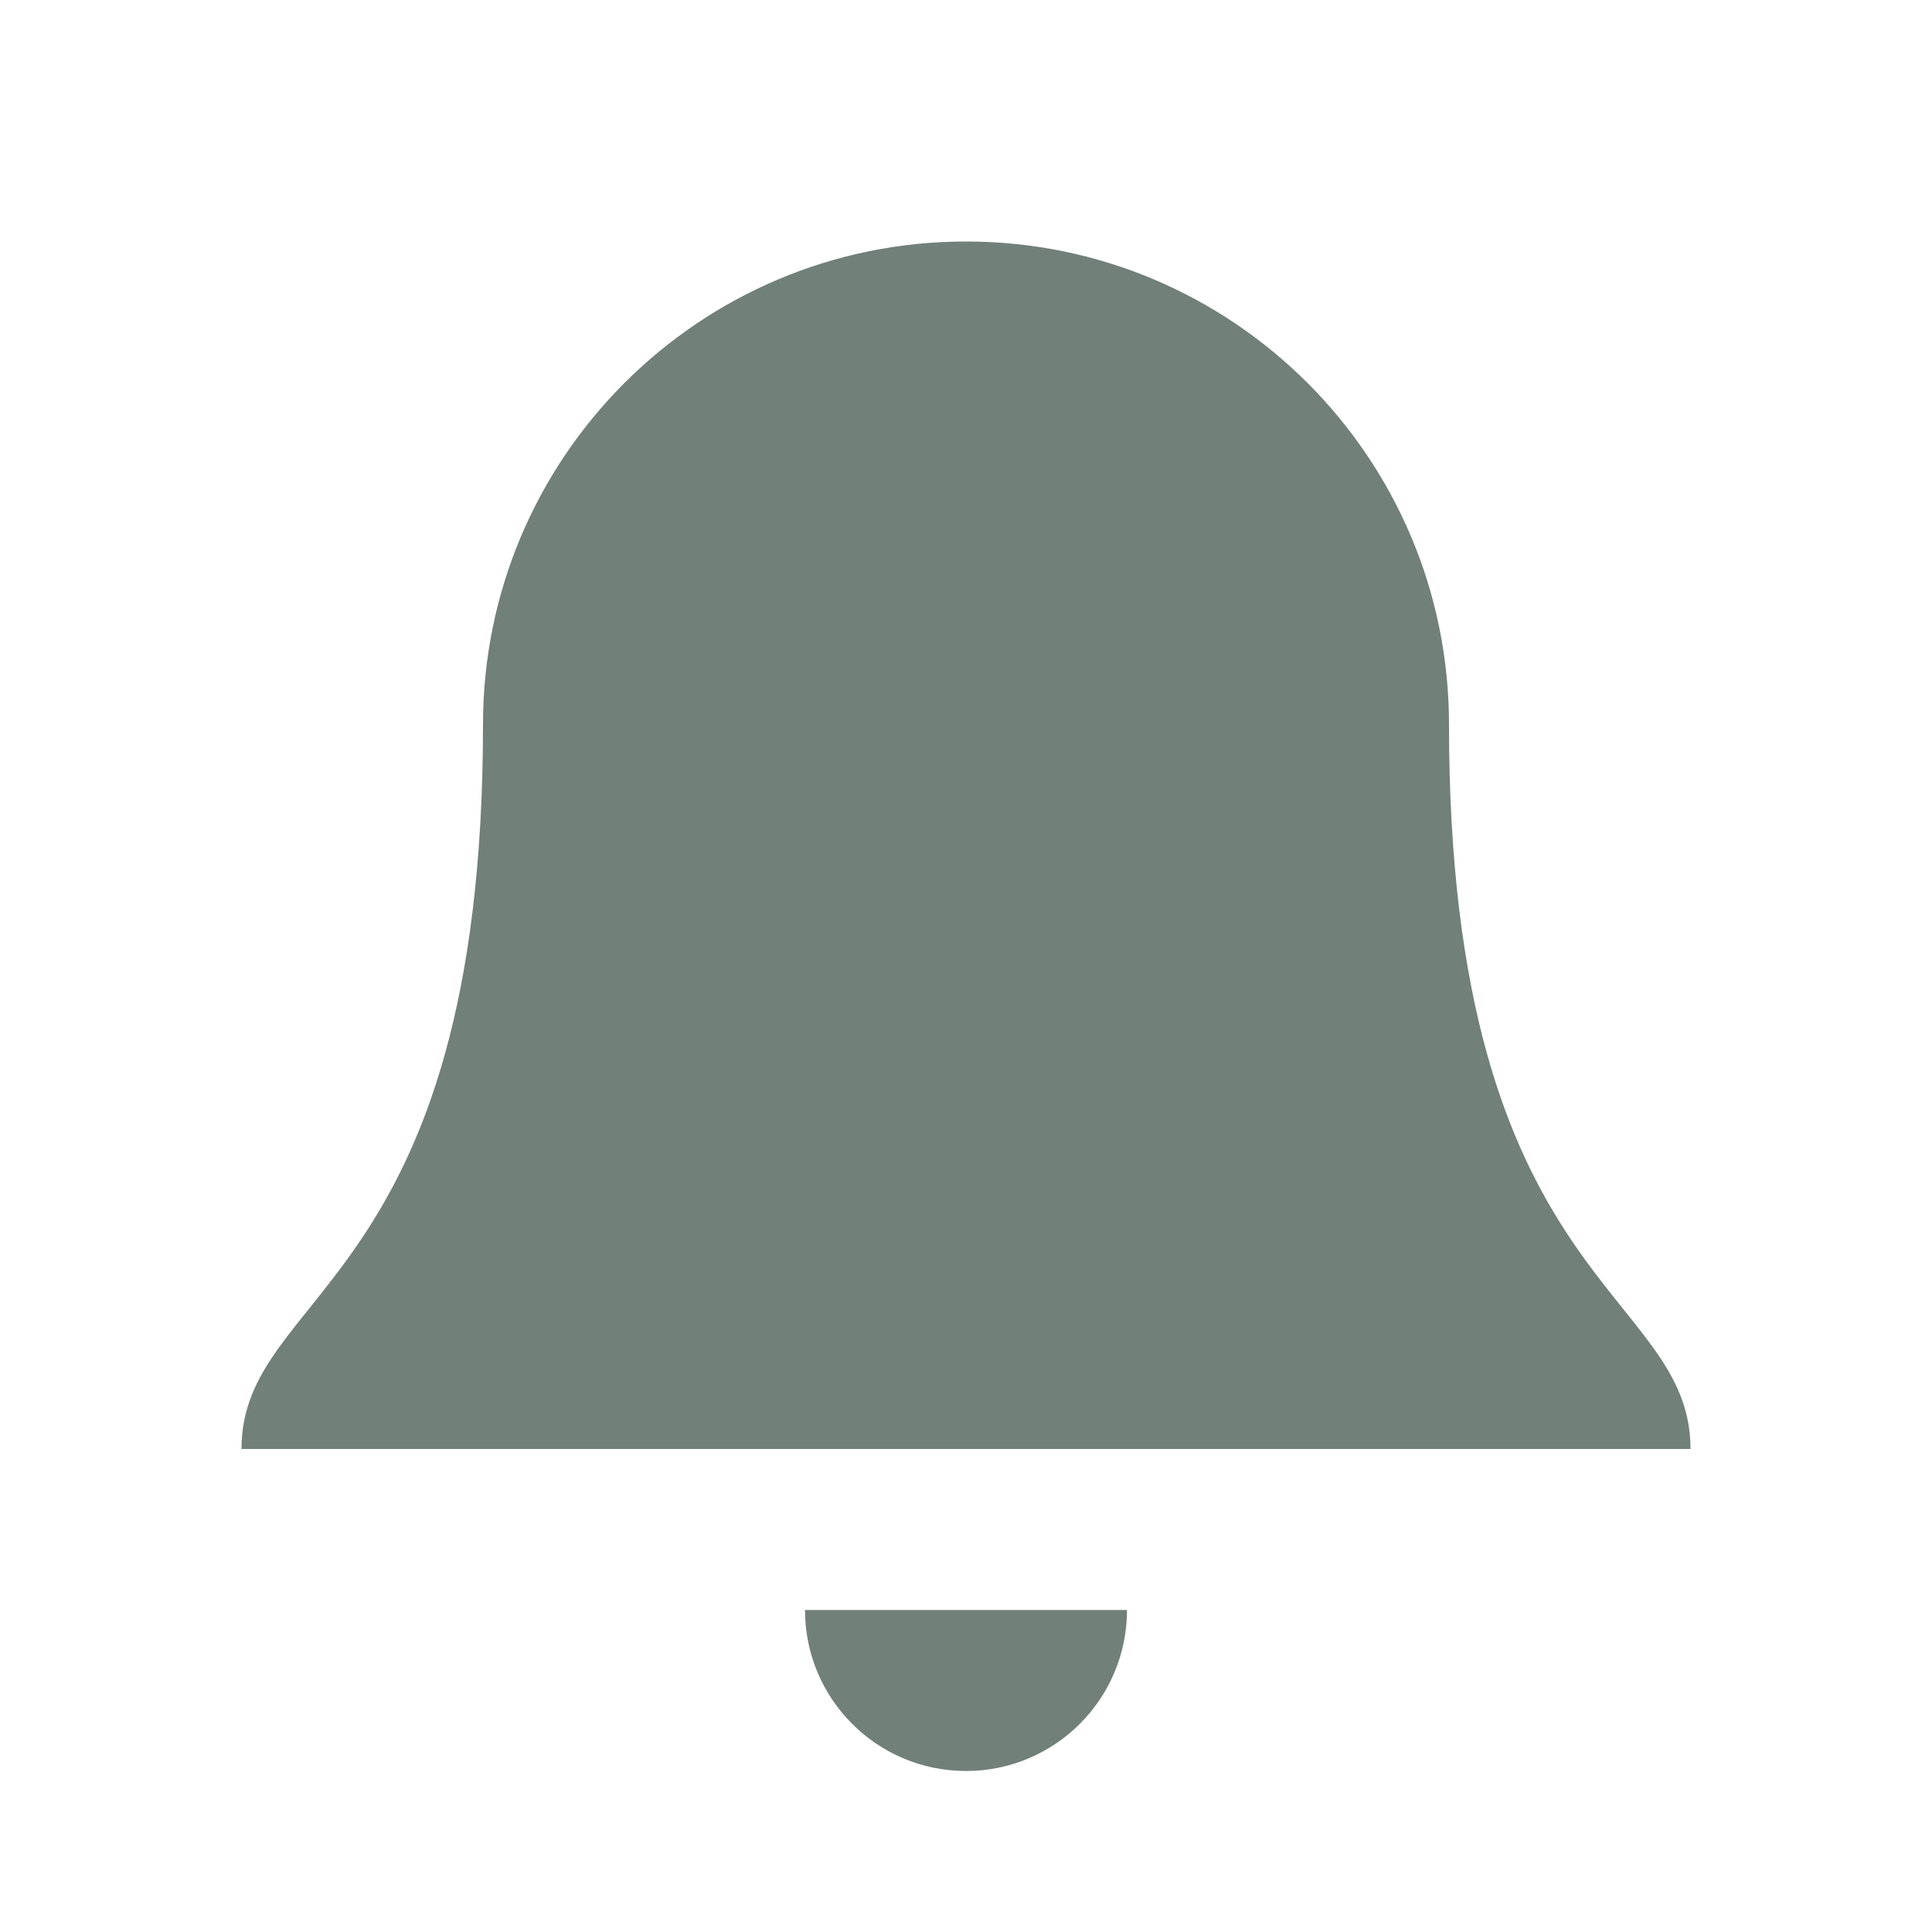
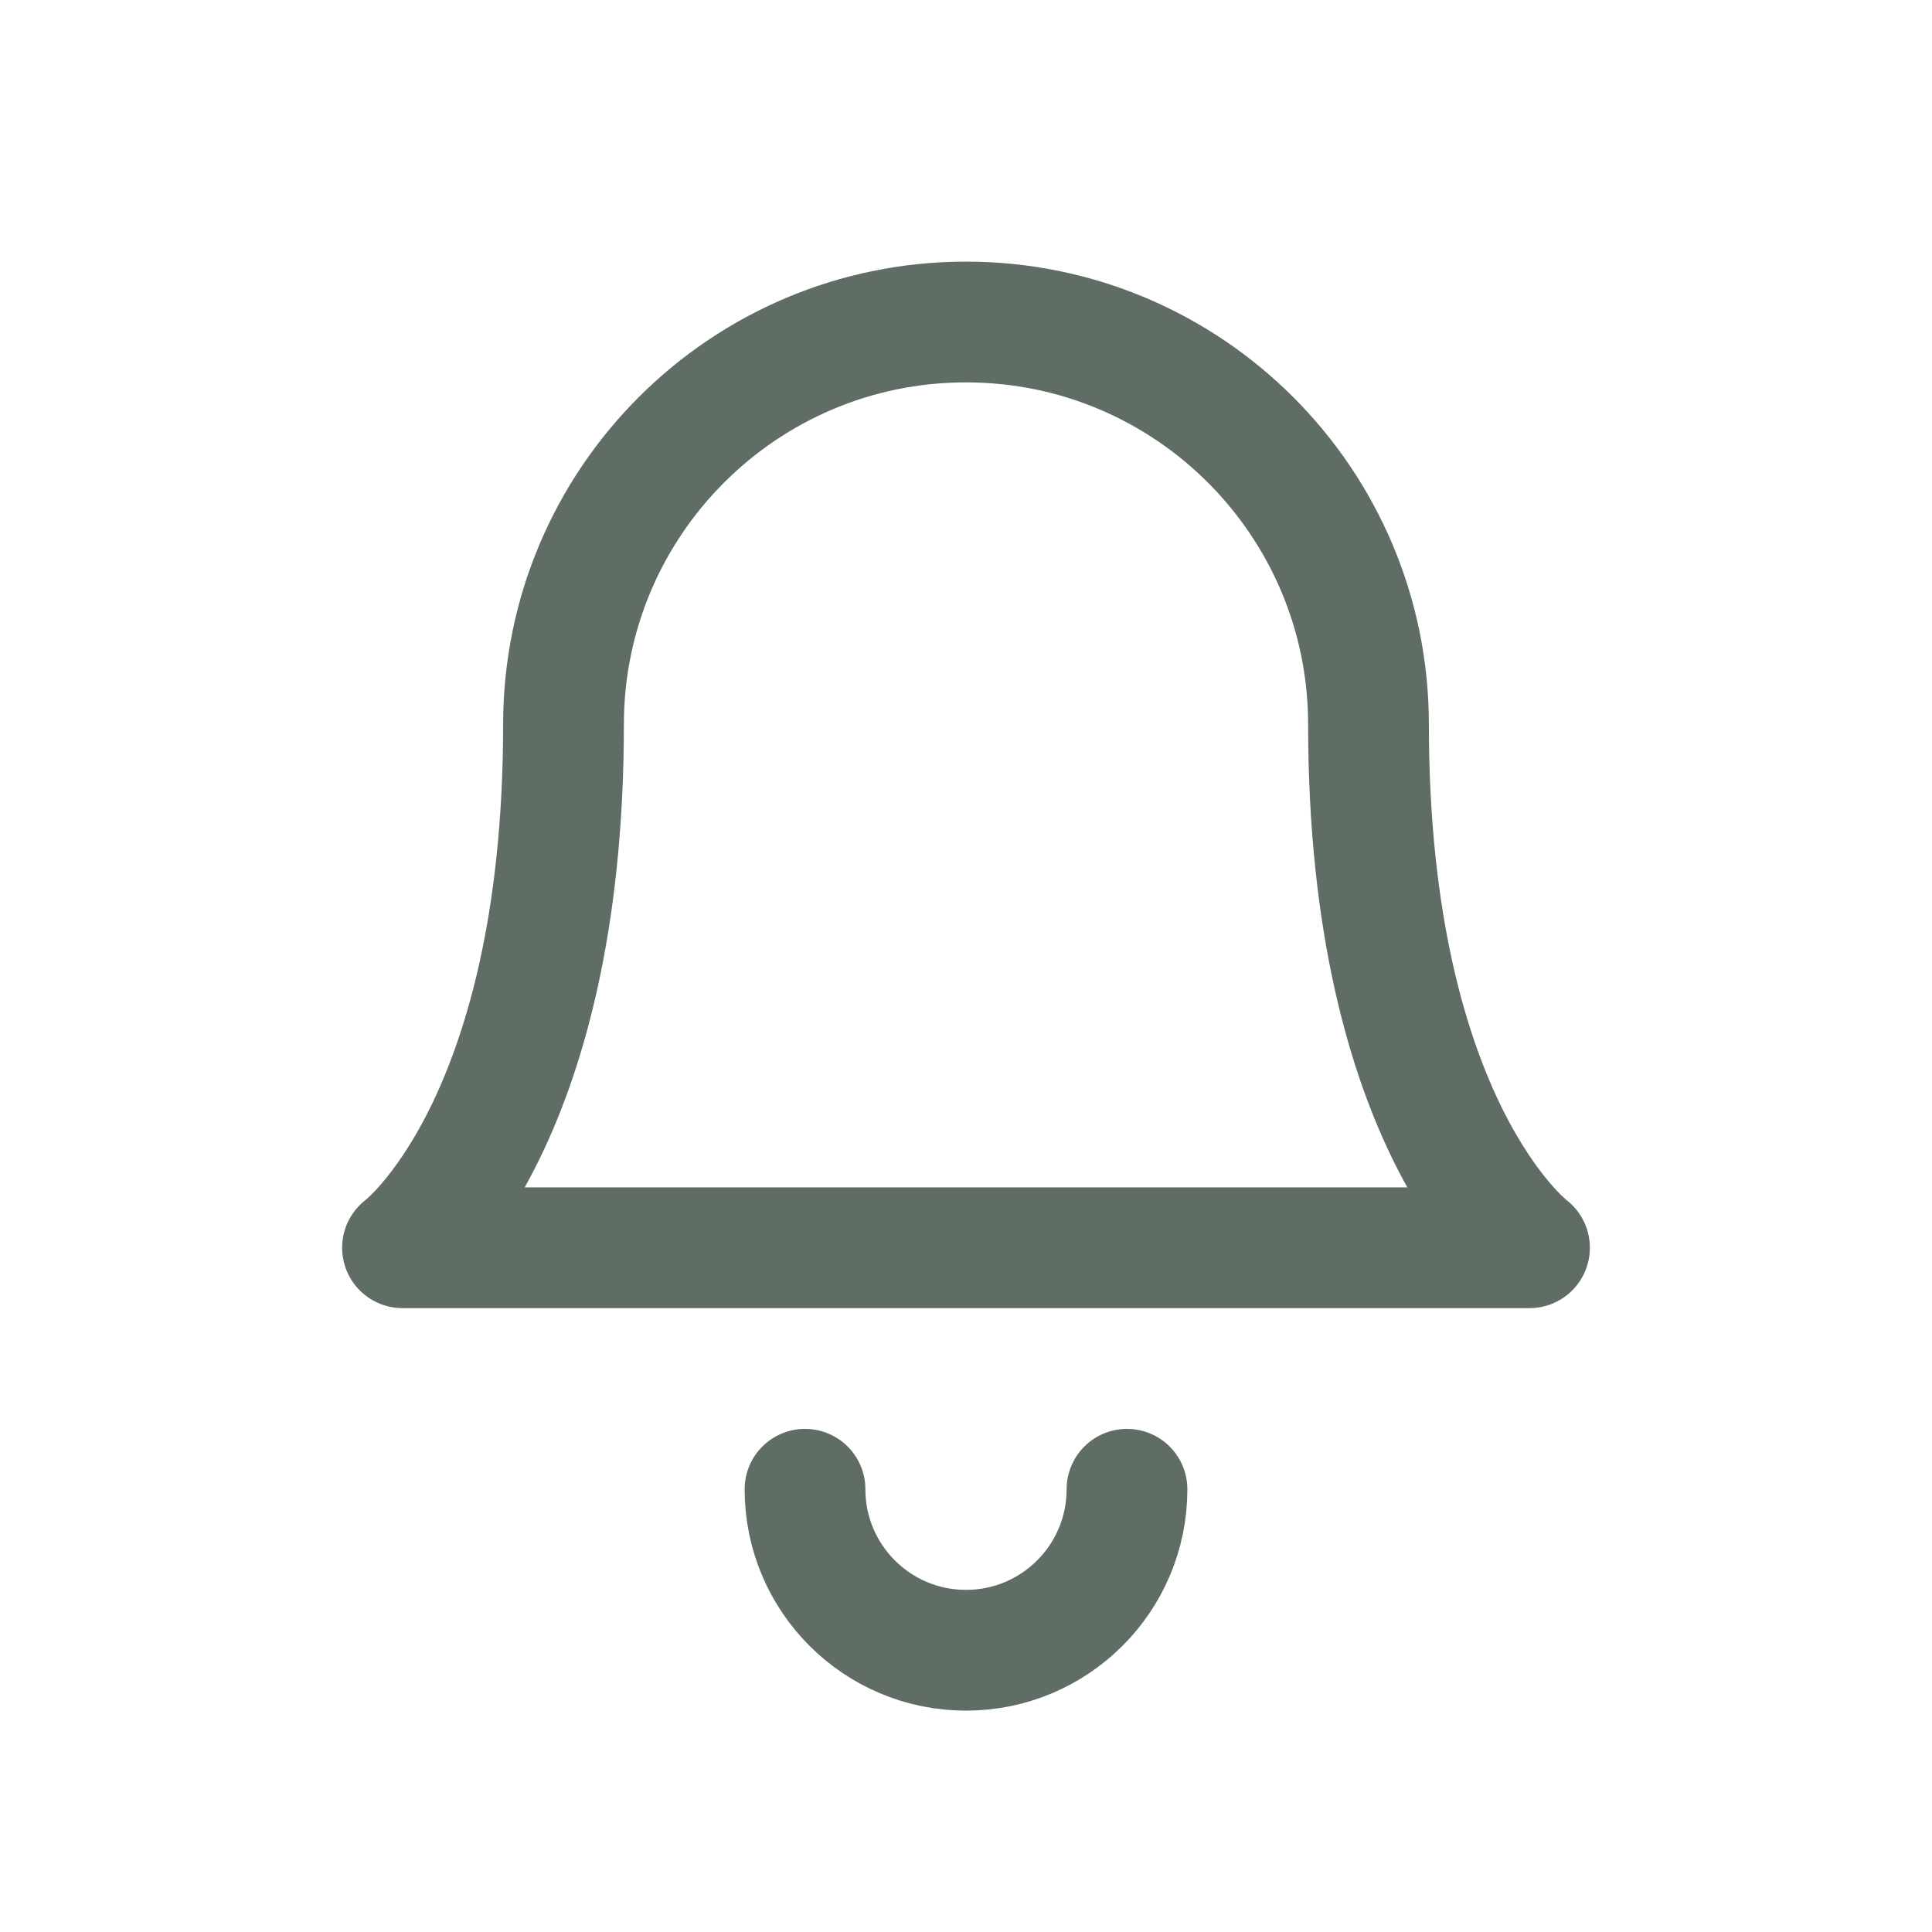
- <svg xmlns="http://www.w3.org/2000/svg" viewBox="0 0 24 24">
-   <path fill="#718078" d="M18 9a6 6 0 0 0-12 0c0 7-3 7-3 9h18c0-2-3-2-3-9Zm-4 11h-4a2 2 0 0 0 4 0Z" />
+ <svg xmlns="http://www.w3.org/2000/svg" viewBox="0 0 24 24" fill="none" stroke="#5f6d64" stroke-width="1.5" stroke-linecap="round" stroke-linejoin="round">
+   <path d="M7 9a5 5 0 0 1 10 0c0 5 2 6.5 2 6.5H5S7 14 7 9Z" />
+   <path d="M10 18.5a2 2 0 0 0 4 0" />
</svg>
